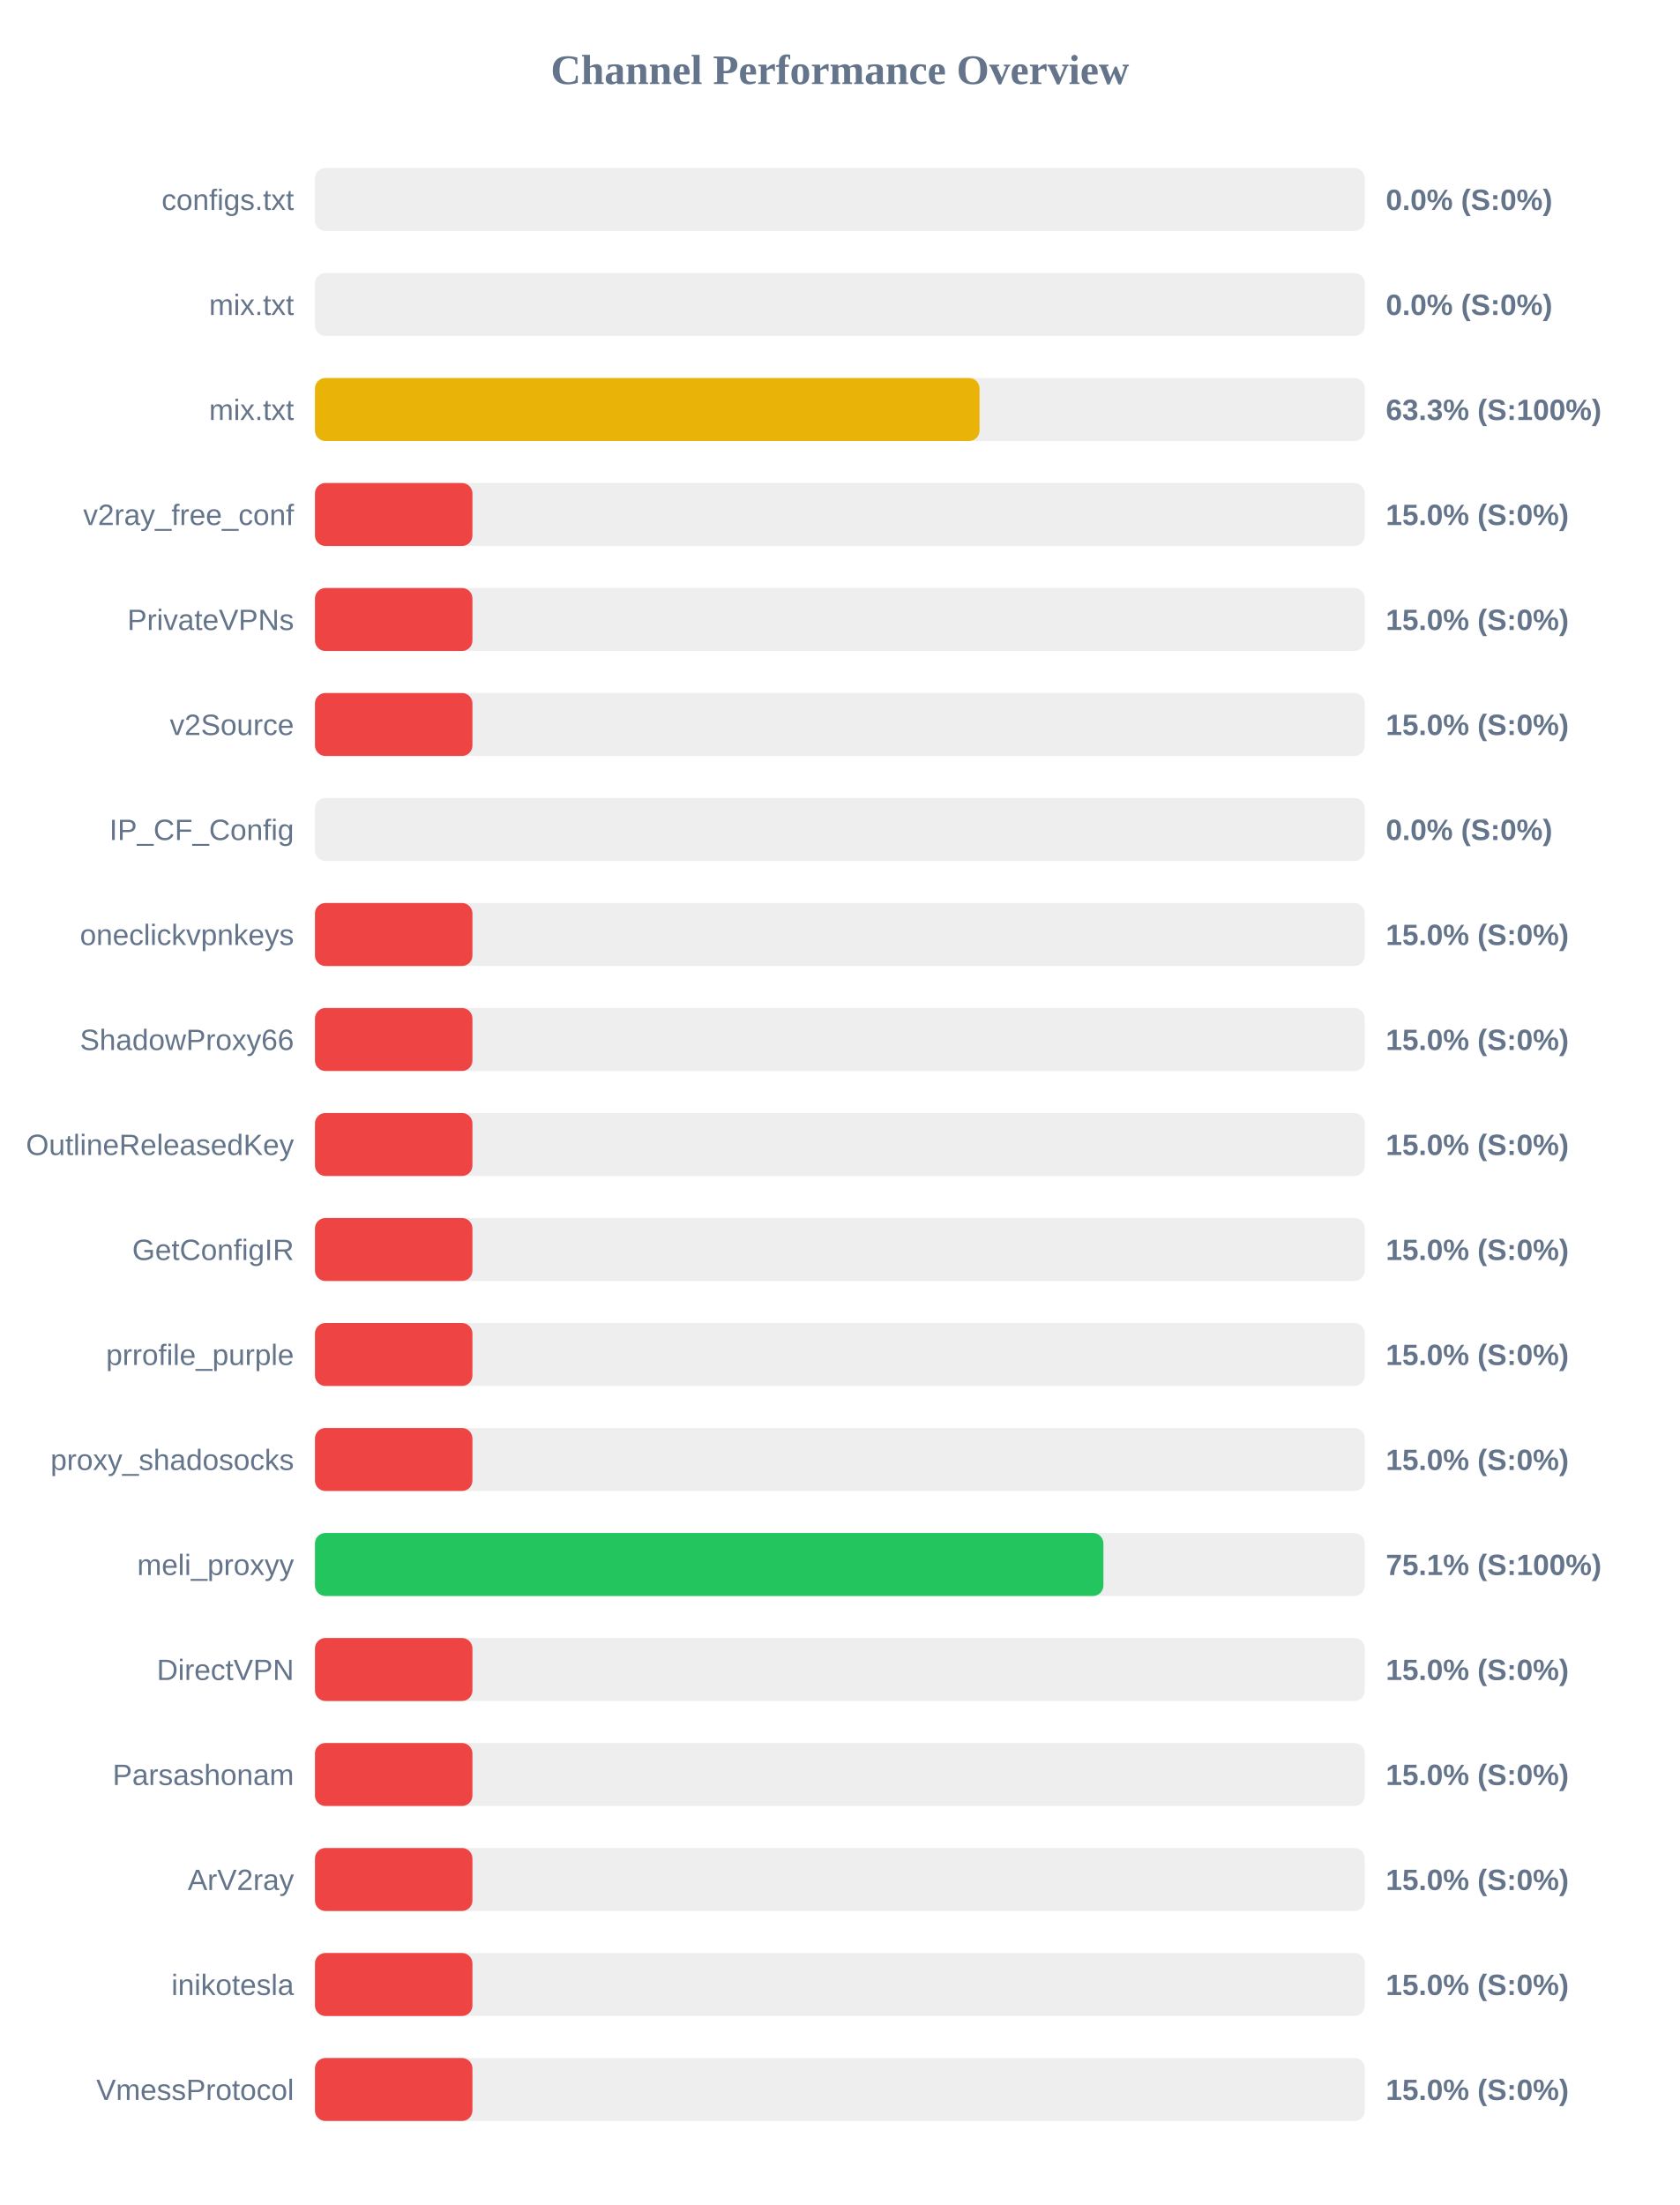
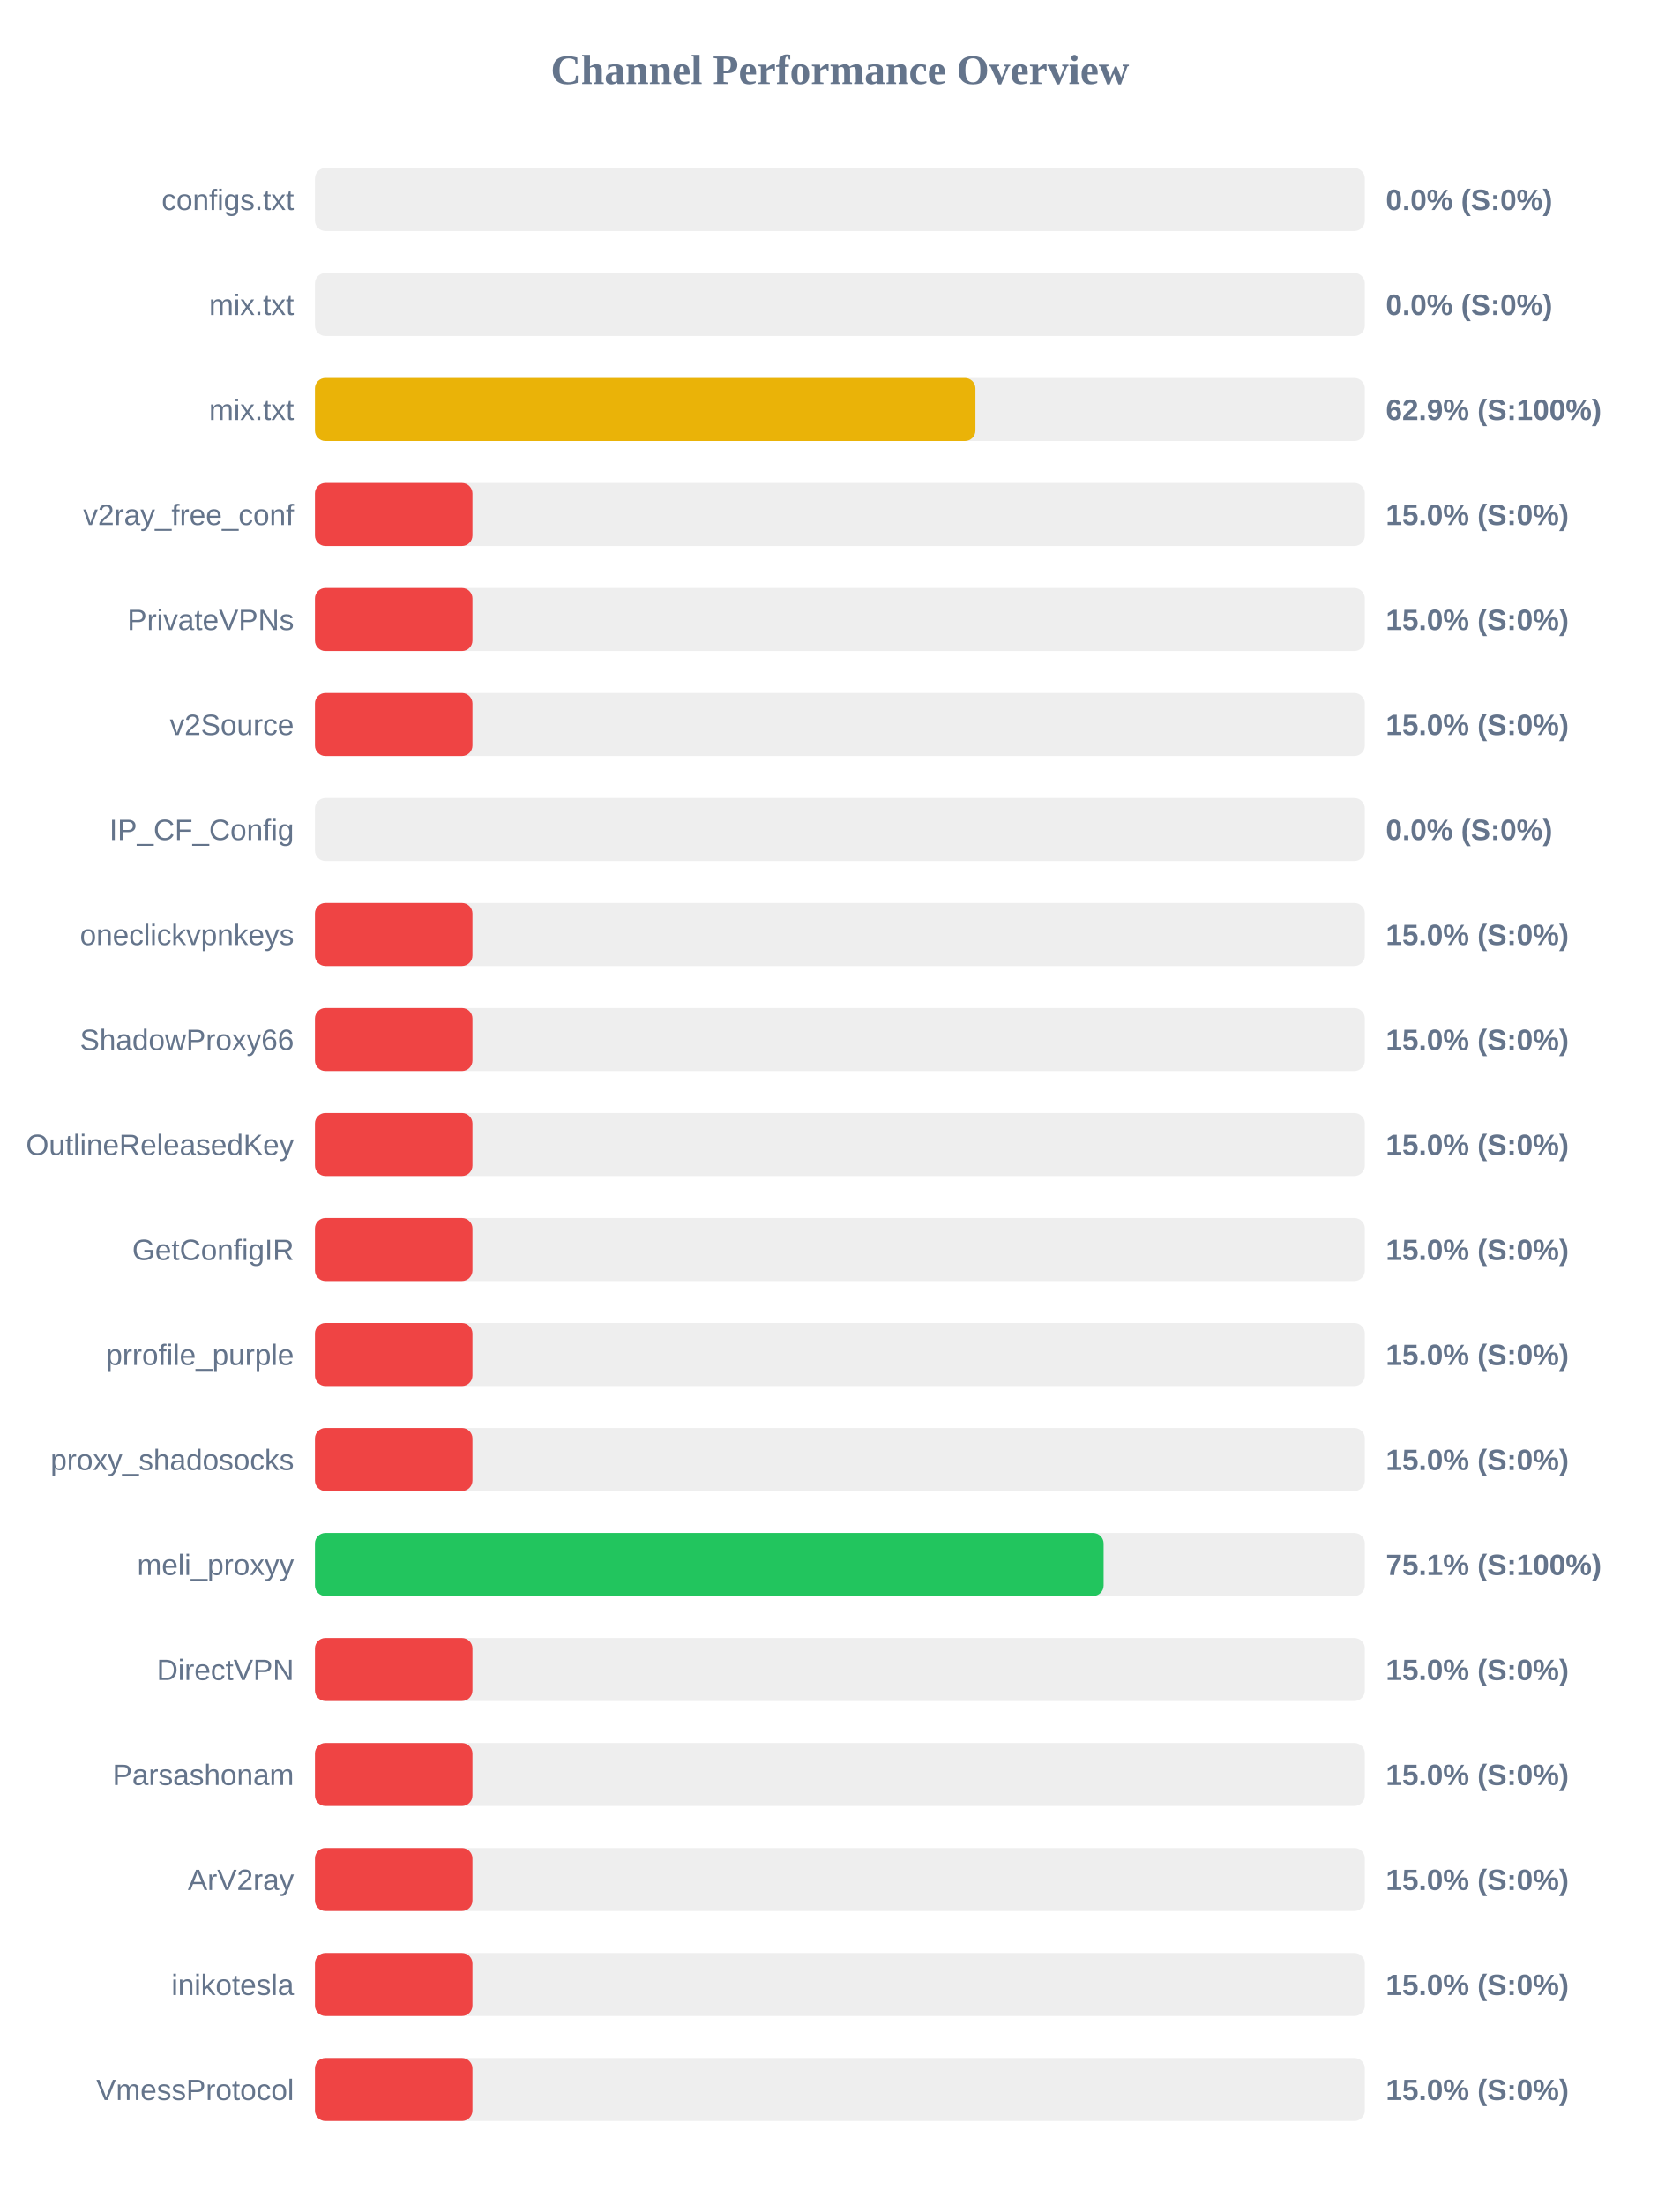
<svg xmlns="http://www.w3.org/2000/svg" width="800" height="1050" version="1.1">
  <style>
        .row { font: 14px Arial; fill: #64748b; }
        .score { font: bold 14px Arial; fill: #64748b; }
    </style>
  <text x="400" y="40" text-anchor="middle" font-size="20px" font-weight="bold" fill="#64748b">Channel Performance Overview</text>
  <rect x="150" y="80" width="500" height="30" fill="#eee" rx="5" />
  <rect x="150" y="80" width="0.0" height="30" fill="#ef4444" rx="5" />
  <text x="140" y="100" text-anchor="end" class="row">configs.txt</text>
  <text x="660" y="100" text-anchor="start" class="score">0.0% (S:0%)</text>
  <rect x="150" y="130" width="500" height="30" fill="#eee" rx="5" />
  <rect x="150" y="130" width="0.0" height="30" fill="#ef4444" rx="5" />
  <text x="140" y="150" text-anchor="end" class="row">mix.txt</text>
  <text x="660" y="150" text-anchor="start" class="score">0.0% (S:0%)</text>
  <rect x="150" y="180" width="500" height="30" fill="#eee" rx="5" />
-   <rect x="150" y="180" width="316.5" height="30" fill="#eab308" rx="5" />
+   <rect x="150" y="180" width="314.55" height="30" fill="#eab308" rx="5" />
  <text x="140" y="200" text-anchor="end" class="row">mix.txt</text>
-   <text x="660" y="200" text-anchor="start" class="score">63.3% (S:100%)</text>
+   <text x="660" y="200" text-anchor="start" class="score">62.9% (S:100%)</text>
  <rect x="150" y="230" width="500" height="30" fill="#eee" rx="5" />
  <rect x="150" y="230" width="75.0" height="30" fill="#ef4444" rx="5" />
  <text x="140" y="250" text-anchor="end" class="row">v2ray_free_conf</text>
  <text x="660" y="250" text-anchor="start" class="score">15.0% (S:0%)</text>
  <rect x="150" y="280" width="500" height="30" fill="#eee" rx="5" />
  <rect x="150" y="280" width="75.0" height="30" fill="#ef4444" rx="5" />
  <text x="140" y="300" text-anchor="end" class="row">PrivateVPNs</text>
  <text x="660" y="300" text-anchor="start" class="score">15.0% (S:0%)</text>
  <rect x="150" y="330" width="500" height="30" fill="#eee" rx="5" />
  <rect x="150" y="330" width="75.0" height="30" fill="#ef4444" rx="5" />
  <text x="140" y="350" text-anchor="end" class="row">v2Source</text>
  <text x="660" y="350" text-anchor="start" class="score">15.0% (S:0%)</text>
  <rect x="150" y="380" width="500" height="30" fill="#eee" rx="5" />
  <rect x="150" y="380" width="0.0" height="30" fill="#ef4444" rx="5" />
  <text x="140" y="400" text-anchor="end" class="row">IP_CF_Config</text>
  <text x="660" y="400" text-anchor="start" class="score">0.0% (S:0%)</text>
  <rect x="150" y="430" width="500" height="30" fill="#eee" rx="5" />
  <rect x="150" y="430" width="75.0" height="30" fill="#ef4444" rx="5" />
  <text x="140" y="450" text-anchor="end" class="row">oneclickvpnkeys</text>
  <text x="660" y="450" text-anchor="start" class="score">15.0% (S:0%)</text>
  <rect x="150" y="480" width="500" height="30" fill="#eee" rx="5" />
  <rect x="150" y="480" width="75.0" height="30" fill="#ef4444" rx="5" />
  <text x="140" y="500" text-anchor="end" class="row">ShadowProxy66</text>
  <text x="660" y="500" text-anchor="start" class="score">15.0% (S:0%)</text>
  <rect x="150" y="530" width="500" height="30" fill="#eee" rx="5" />
  <rect x="150" y="530" width="75.0" height="30" fill="#ef4444" rx="5" />
  <text x="140" y="550" text-anchor="end" class="row">OutlineReleasedKey</text>
  <text x="660" y="550" text-anchor="start" class="score">15.0% (S:0%)</text>
  <rect x="150" y="580" width="500" height="30" fill="#eee" rx="5" />
  <rect x="150" y="580" width="75.0" height="30" fill="#ef4444" rx="5" />
  <text x="140" y="600" text-anchor="end" class="row">GetConfigIR</text>
  <text x="660" y="600" text-anchor="start" class="score">15.0% (S:0%)</text>
  <rect x="150" y="630" width="500" height="30" fill="#eee" rx="5" />
  <rect x="150" y="630" width="75.0" height="30" fill="#ef4444" rx="5" />
  <text x="140" y="650" text-anchor="end" class="row">prrofile_purple</text>
  <text x="660" y="650" text-anchor="start" class="score">15.0% (S:0%)</text>
  <rect x="150" y="680" width="500" height="30" fill="#eee" rx="5" />
  <rect x="150" y="680" width="75.0" height="30" fill="#ef4444" rx="5" />
  <text x="140" y="700" text-anchor="end" class="row">proxy_shadosocks</text>
  <text x="660" y="700" text-anchor="start" class="score">15.0% (S:0%)</text>
  <rect x="150" y="730" width="500" height="30" fill="#eee" rx="5" />
-   <rect x="150" y="730" width="375.5" height="30" fill="#22c55e" rx="5" />
+   <rect x="150" y="730" width="375.6" height="30" fill="#22c55e" rx="5" />
  <text x="140" y="750" text-anchor="end" class="row">meli_proxyy</text>
  <text x="660" y="750" text-anchor="start" class="score">75.1% (S:100%)</text>
  <rect x="150" y="780" width="500" height="30" fill="#eee" rx="5" />
  <rect x="150" y="780" width="75.0" height="30" fill="#ef4444" rx="5" />
  <text x="140" y="800" text-anchor="end" class="row">DirectVPN</text>
  <text x="660" y="800" text-anchor="start" class="score">15.0% (S:0%)</text>
  <rect x="150" y="830" width="500" height="30" fill="#eee" rx="5" />
  <rect x="150" y="830" width="75.0" height="30" fill="#ef4444" rx="5" />
  <text x="140" y="850" text-anchor="end" class="row">Parsashonam</text>
  <text x="660" y="850" text-anchor="start" class="score">15.0% (S:0%)</text>
  <rect x="150" y="880" width="500" height="30" fill="#eee" rx="5" />
  <rect x="150" y="880" width="75.0" height="30" fill="#ef4444" rx="5" />
  <text x="140" y="900" text-anchor="end" class="row">ArV2ray</text>
  <text x="660" y="900" text-anchor="start" class="score">15.0% (S:0%)</text>
  <rect x="150" y="930" width="500" height="30" fill="#eee" rx="5" />
  <rect x="150" y="930" width="75.0" height="30" fill="#ef4444" rx="5" />
  <text x="140" y="950" text-anchor="end" class="row">inikotesla</text>
  <text x="660" y="950" text-anchor="start" class="score">15.0% (S:0%)</text>
  <rect x="150" y="980" width="500" height="30" fill="#eee" rx="5" />
  <rect x="150" y="980" width="75.0" height="30" fill="#ef4444" rx="5" />
  <text x="140" y="1000" text-anchor="end" class="row">VmessProtocol</text>
  <text x="660" y="1000" text-anchor="start" class="score">15.0% (S:0%)</text>
</svg>
